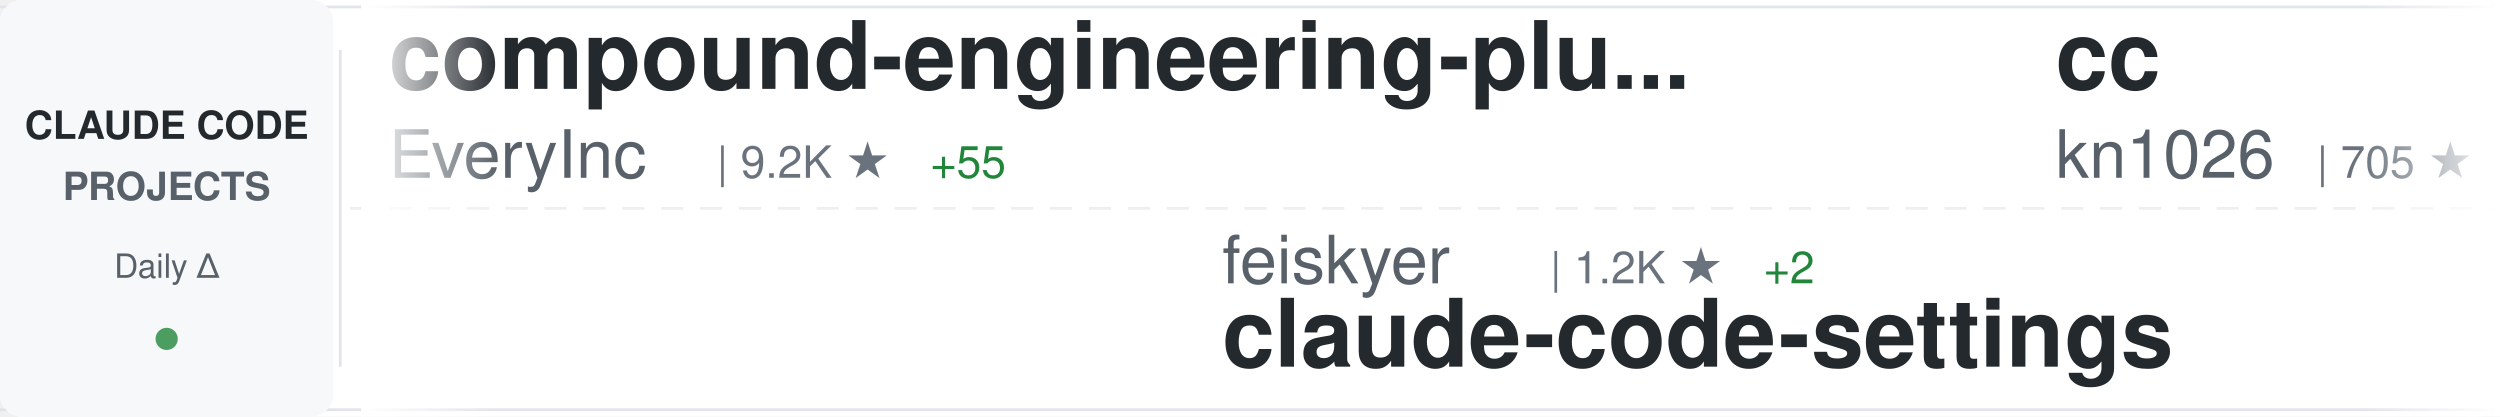
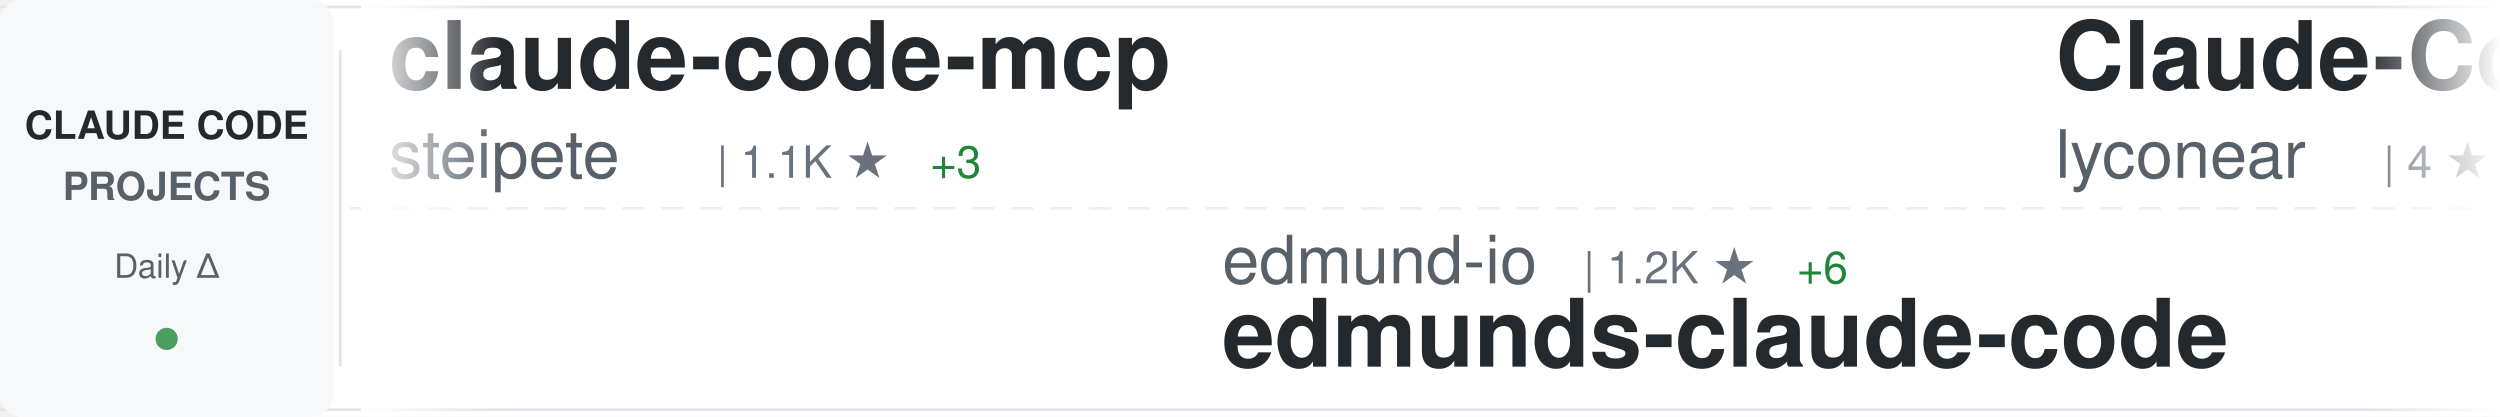
<svg xmlns="http://www.w3.org/2000/svg" width="900" height="150">
  <defs>
    <linearGradient id="awesomeLeftFade" x1="0%" y1="0%" x2="100%" y2="0%">
      <stop offset="0%" style="stop-color:#ffffff;stop-opacity:1" />
      <stop offset="100%" style="stop-color:#ffffff;stop-opacity:0" />
    </linearGradient>
    <linearGradient id="awesomeRightFade" x1="0%" y1="0%" x2="100%" y2="0%">
      <stop offset="0%" style="stop-color:#ffffff;stop-opacity:0" />
      <stop offset="100%" style="stop-color:#ffffff;stop-opacity:1" />
    </linearGradient>
  </defs>
  <rect width="900" height="150" fill="#ffffff" rx="8" />
  <rect x="0" y="2" width="900" height="1" fill="#e1e4e8" />
  <rect x="0" y="147" width="900" height="1" fill="#e1e4e8" />
  <line x1="0" y1="75" x2="900" y2="75" stroke="#e1e4e8" stroke-width="1" stroke-dasharray="8 6" opacity="0.6" />
  <rect x="0" y="0" width="120" height="150" fill="#f6f8fa" rx="8" />
  <text x="60" y="50" font-family="-apple-system, BlinkMacSystemFont, 'Segoe UI', Helvetica, Arial, sans-serif" font-size="14" font-weight="600" fill="#24292e" text-anchor="middle">CLAUDE CODE</text>
  <text x="60" y="72" font-family="-apple-system, BlinkMacSystemFont, 'Segoe UI', Helvetica, Arial, sans-serif" font-size="14" font-weight="600" fill="#586069" text-anchor="middle">PROJECTS</text>
  <text x="60" y="100" font-family="-apple-system, BlinkMacSystemFont, 'Segoe UI', Helvetica, Arial, sans-serif" font-size="12" font-weight="500" fill="#586069" text-anchor="middle">Daily Δ</text>
  <circle cx="60" cy="122" r="4" fill="#22863a" opacity="0.8" />
  <rect x="122" y="18" width="1" height="114" fill="#e1e4e8" />
  <clipPath id="awesomeTickerClip">
    <rect x="130" y="0" width="770" height="150" />
  </clipPath>
  <g clip-path="url(#awesomeTickerClip)">
    <g id="awesomeTickerItems">
      <animateTransform attributeName="transform" attributeType="XML" type="translate" from="0 0" to="-3000 0" dur="54s" repeatCount="indefinite" />
      <g transform="translate(0, 0)">
-         <text x="140" y="32" font-family="-apple-system, BlinkMacSystemFont, 'Segoe UI', Helvetica, Arial, sans-serif" font-size="34" font-weight="600" fill="#24292e">compound-engineering-plu...</text>
-         <text x="140" y="64" font-family="-apple-system, BlinkMacSystemFont, 'Segoe UI', Helvetica, Arial, sans-serif" font-size="24" font-weight="400" fill="#586069">EveryInc</text>
-         <text x="258" y="64" font-family="-apple-system, BlinkMacSystemFont, 'Segoe UI', Helvetica, Arial, sans-serif" font-size="16" font-weight="500" fill="#6a737d">| 9.2K ★</text>
-         <text x="335" y="64" font-family="-apple-system, BlinkMacSystemFont, 'Segoe UI', Helvetica, Arial, sans-serif" font-size="16" font-weight="500" fill="#22863a"> +55</text>
+         <text x="140" y="32" font-family="-apple-system, BlinkMacSystemFont, 'Segoe UI', Helvetica, Arial, sans-serif" font-size="34" font-weight="600" fill="#24292e">claude-code-mcp</text>
+         <text x="140" y="64" font-family="-apple-system, BlinkMacSystemFont, 'Segoe UI', Helvetica, Arial, sans-serif" font-size="24" font-weight="400" fill="#586069">steipete</text>
+         <text x="258" y="64" font-family="-apple-system, BlinkMacSystemFont, 'Segoe UI', Helvetica, Arial, sans-serif" font-size="16" font-weight="500" fill="#6a737d">| 1.1K ★</text>
+         <text x="335" y="64" font-family="-apple-system, BlinkMacSystemFont, 'Segoe UI', Helvetica, Arial, sans-serif" font-size="16" font-weight="500" fill="#22863a"> +3</text>
      </g>
      <g transform="translate(300, 0)">
-         <text x="140" y="102" font-family="-apple-system, BlinkMacSystemFont, 'Segoe UI', Helvetica, Arial, sans-serif" font-size="24" font-weight="400" fill="#586069">feiskyer</text>
-         <text x="258" y="102" font-family="-apple-system, BlinkMacSystemFont, 'Segoe UI', Helvetica, Arial, sans-serif" font-size="16" font-weight="500" fill="#6a737d">| 1.2K ★</text>
-         <text x="335" y="102" font-family="-apple-system, BlinkMacSystemFont, 'Segoe UI', Helvetica, Arial, sans-serif" font-size="16" font-weight="500" fill="#22863a"> +2</text>
-         <text x="140" y="132" font-family="-apple-system, BlinkMacSystemFont, 'Segoe UI', Helvetica, Arial, sans-serif" font-size="34" font-weight="600" fill="#24292e">claude-code-settings</text>
+         <text x="140" y="102" font-family="-apple-system, BlinkMacSystemFont, 'Segoe UI', Helvetica, Arial, sans-serif" font-size="24" font-weight="400" fill="#586069">edmund-io</text>
+         <text x="270" y="102" font-family="-apple-system, BlinkMacSystemFont, 'Segoe UI', Helvetica, Arial, sans-serif" font-size="16" font-weight="500" fill="#6a737d">| 1.2K ★</text>
+         <text x="347" y="102" font-family="-apple-system, BlinkMacSystemFont, 'Segoe UI', Helvetica, Arial, sans-serif" font-size="16" font-weight="500" fill="#22863a"> +6</text>
+         <text x="140" y="132" font-family="-apple-system, BlinkMacSystemFont, 'Segoe UI', Helvetica, Arial, sans-serif" font-size="34" font-weight="600" fill="#24292e">edmunds-claude-code</text>
      </g>
      <g transform="translate(600, 0)">
-         <text x="140" y="32" font-family="-apple-system, BlinkMacSystemFont, 'Segoe UI', Helvetica, Arial, sans-serif" font-size="34" font-weight="600" fill="#24292e">cc</text>
-         <text x="140" y="64" font-family="-apple-system, BlinkMacSystemFont, 'Segoe UI', Helvetica, Arial, sans-serif" font-size="24" font-weight="400" fill="#586069">kn1026</text>
-         <text x="234" y="64" font-family="-apple-system, BlinkMacSystemFont, 'Segoe UI', Helvetica, Arial, sans-serif" font-size="16" font-weight="500" fill="#6a737d">| 705 ★</text>
-         <text x="302" y="64" font-family="-apple-system, BlinkMacSystemFont, 'Segoe UI', Helvetica, Arial, sans-serif" font-size="16" font-weight="500" fill="#22863a"> +2</text>
+         <text x="140" y="32" font-family="-apple-system, BlinkMacSystemFont, 'Segoe UI', Helvetica, Arial, sans-serif" font-size="34" font-weight="600" fill="#24292e">Claude-Code</text>
+         <text x="140" y="64" font-family="-apple-system, BlinkMacSystemFont, 'Segoe UI', Helvetica, Arial, sans-serif" font-size="24" font-weight="400" fill="#586069">lyconear</text>
+         <text x="258" y="64" font-family="-apple-system, BlinkMacSystemFont, 'Segoe UI', Helvetica, Arial, sans-serif" font-size="16" font-weight="500" fill="#6a737d">| 4 ★</text>
      </g>
      <g transform="translate(900, 0)">
-         <text x="140" y="102" font-family="-apple-system, BlinkMacSystemFont, 'Segoe UI', Helvetica, Arial, sans-serif" font-size="24" font-weight="400" fill="#586069">BloopAI</text>
-         <text x="246" y="102" font-family="-apple-system, BlinkMacSystemFont, 'Segoe UI', Helvetica, Arial, sans-serif" font-size="16" font-weight="500" fill="#6a737d">| 21.5K ★</text>
-         <text x="332" y="102" font-family="-apple-system, BlinkMacSystemFont, 'Segoe UI', Helvetica, Arial, sans-serif" font-size="16" font-weight="500" fill="#22863a"> +66</text>
-         <text x="140" y="132" font-family="-apple-system, BlinkMacSystemFont, 'Segoe UI', Helvetica, Arial, sans-serif" font-size="34" font-weight="600" fill="#24292e">vibe-kanban</text>
+         <text x="140" y="102" font-family="-apple-system, BlinkMacSystemFont, 'Segoe UI', Helvetica, Arial, sans-serif" font-size="24" font-weight="400" fill="#586069">Piebald-AI</text>
+         <text x="282" y="102" font-family="-apple-system, BlinkMacSystemFont, 'Segoe UI', Helvetica, Arial, sans-serif" font-size="16" font-weight="500" fill="#6a737d">| 4.7K ★</text>
+         <text x="359" y="102" font-family="-apple-system, BlinkMacSystemFont, 'Segoe UI', Helvetica, Arial, sans-serif" font-size="16" font-weight="500" fill="#22863a"> +31</text>
+         <text x="140" y="132" font-family="-apple-system, BlinkMacSystemFont, 'Segoe UI', Helvetica, Arial, sans-serif" font-size="34" font-weight="600" fill="#24292e">claude-code-system-promp...</text>
      </g>
      <g transform="translate(1200, 0)">
-         <text x="140" y="32" font-family="-apple-system, BlinkMacSystemFont, 'Segoe UI', Helvetica, Arial, sans-serif" font-size="34" font-weight="600" fill="#24292e">claude-code-hub</text>
-         <text x="140" y="64" font-family="-apple-system, BlinkMacSystemFont, 'Segoe UI', Helvetica, Arial, sans-serif" font-size="24" font-weight="400" fill="#586069">ding113</text>
-         <text x="246" y="64" font-family="-apple-system, BlinkMacSystemFont, 'Segoe UI', Helvetica, Arial, sans-serif" font-size="16" font-weight="500" fill="#6a737d">| 1.4K ★</text>
-         <text x="323" y="64" font-family="-apple-system, BlinkMacSystemFont, 'Segoe UI', Helvetica, Arial, sans-serif" font-size="16" font-weight="500" fill="#22863a"> +6</text>
+         <text x="140" y="32" font-family="-apple-system, BlinkMacSystemFont, 'Segoe UI', Helvetica, Arial, sans-serif" font-size="34" font-weight="600" fill="#24292e">claude-code-templates</text>
+         <text x="140" y="64" font-family="-apple-system, BlinkMacSystemFont, 'Segoe UI', Helvetica, Arial, sans-serif" font-size="24" font-weight="400" fill="#586069">davila7</text>
+         <text x="246" y="64" font-family="-apple-system, BlinkMacSystemFont, 'Segoe UI', Helvetica, Arial, sans-serif" font-size="16" font-weight="500" fill="#6a737d">| 20.9K ★</text>
+         <text x="332" y="64" font-family="-apple-system, BlinkMacSystemFont, 'Segoe UI', Helvetica, Arial, sans-serif" font-size="16" font-weight="500" fill="#22863a"> +58</text>
      </g>
      <g transform="translate(1500, 0)">
-         <text x="140" y="102" font-family="-apple-system, BlinkMacSystemFont, 'Segoe UI', Helvetica, Arial, sans-serif" font-size="24" font-weight="400" fill="#586069">Yeachan-Heo</text>
-         <text x="294" y="102" font-family="-apple-system, BlinkMacSystemFont, 'Segoe UI', Helvetica, Arial, sans-serif" font-size="16" font-weight="500" fill="#6a737d">| 6.7K ★</text>
-         <text x="371" y="102" font-family="-apple-system, BlinkMacSystemFont, 'Segoe UI', Helvetica, Arial, sans-serif" font-size="16" font-weight="500" fill="#22863a"> +137</text>
-         <text x="140" y="132" font-family="-apple-system, BlinkMacSystemFont, 'Segoe UI', Helvetica, Arial, sans-serif" font-size="34" font-weight="600" fill="#24292e">oh-my-claudecode</text>
+         <text x="140" y="102" font-family="-apple-system, BlinkMacSystemFont, 'Segoe UI', Helvetica, Arial, sans-serif" font-size="24" font-weight="400" fill="#586069">anthropics</text>
+         <text x="282" y="102" font-family="-apple-system, BlinkMacSystemFont, 'Segoe UI', Helvetica, Arial, sans-serif" font-size="16" font-weight="500" fill="#6a737d">| 1.5K ★</text>
+         <text x="359" y="102" font-family="-apple-system, BlinkMacSystemFont, 'Segoe UI', Helvetica, Arial, sans-serif" font-size="16" font-weight="500" fill="#22863a"> +6</text>
+         <text x="140" y="132" font-family="-apple-system, BlinkMacSystemFont, 'Segoe UI', Helvetica, Arial, sans-serif" font-size="34" font-weight="600" fill="#24292e">claude-agent-sdk-demos</text>
      </g>
      <g transform="translate(1800, 0)">
-         <text x="140" y="32" font-family="-apple-system, BlinkMacSystemFont, 'Segoe UI', Helvetica, Arial, sans-serif" font-size="34" font-weight="600" fill="#24292e">superpowers</text>
-         <text x="140" y="64" font-family="-apple-system, BlinkMacSystemFont, 'Segoe UI', Helvetica, Arial, sans-serif" font-size="24" font-weight="400" fill="#586069">obra</text>
-         <text x="210" y="64" font-family="-apple-system, BlinkMacSystemFont, 'Segoe UI', Helvetica, Arial, sans-serif" font-size="16" font-weight="500" fill="#6a737d">| 55.2K ★</text>
-         <text x="296" y="64" font-family="-apple-system, BlinkMacSystemFont, 'Segoe UI', Helvetica, Arial, sans-serif" font-size="16" font-weight="500" fill="#22863a"> +941</text>
+         <text x="140" y="32" font-family="-apple-system, BlinkMacSystemFont, 'Segoe UI', Helvetica, Arial, sans-serif" font-size="34" font-weight="600" fill="#24292e">nanoclaw</text>
+         <text x="140" y="64" font-family="-apple-system, BlinkMacSystemFont, 'Segoe UI', Helvetica, Arial, sans-serif" font-size="24" font-weight="400" fill="#586069">qwibitai</text>
+         <text x="258" y="64" font-family="-apple-system, BlinkMacSystemFont, 'Segoe UI', Helvetica, Arial, sans-serif" font-size="16" font-weight="500" fill="#6a737d">| 9.5K ★</text>
+         <text x="335" y="64" font-family="-apple-system, BlinkMacSystemFont, 'Segoe UI', Helvetica, Arial, sans-serif" font-size="16" font-weight="500" fill="#22863a"> +209</text>
      </g>
      <g transform="translate(2100, 0)">
-         <text x="140" y="102" font-family="-apple-system, BlinkMacSystemFont, 'Segoe UI', Helvetica, Arial, sans-serif" font-size="24" font-weight="400" fill="#586069">0xfurai</text>
-         <text x="246" y="102" font-family="-apple-system, BlinkMacSystemFont, 'Segoe UI', Helvetica, Arial, sans-serif" font-size="16" font-weight="500" fill="#6a737d">| 714 ★</text>
-         <text x="314" y="102" font-family="-apple-system, BlinkMacSystemFont, 'Segoe UI', Helvetica, Arial, sans-serif" font-size="16" font-weight="500" fill="#22863a"> +2</text>
-         <text x="140" y="132" font-family="-apple-system, BlinkMacSystemFont, 'Segoe UI', Helvetica, Arial, sans-serif" font-size="34" font-weight="600" fill="#24292e">claude-code-subagents</text>
+         <text x="140" y="102" font-family="-apple-system, BlinkMacSystemFont, 'Segoe UI', Helvetica, Arial, sans-serif" font-size="24" font-weight="400" fill="#586069">winfunc</text>
+         <text x="246" y="102" font-family="-apple-system, BlinkMacSystemFont, 'Segoe UI', Helvetica, Arial, sans-serif" font-size="16" font-weight="500" fill="#6a737d">| 20.6K ★</text>
+         <text x="332" y="102" font-family="-apple-system, BlinkMacSystemFont, 'Segoe UI', Helvetica, Arial, sans-serif" font-size="16" font-weight="500" fill="#22863a"> +15</text>
+         <text x="140" y="132" font-family="-apple-system, BlinkMacSystemFont, 'Segoe UI', Helvetica, Arial, sans-serif" font-size="34" font-weight="600" fill="#24292e">opcode</text>
      </g>
      <g transform="translate(2400, 0)">
-         <text x="140" y="32" font-family="-apple-system, BlinkMacSystemFont, 'Segoe UI', Helvetica, Arial, sans-serif" font-size="34" font-weight="600" fill="#24292e">claude-code</text>
-         <text x="140" y="64" font-family="-apple-system, BlinkMacSystemFont, 'Segoe UI', Helvetica, Arial, sans-serif" font-size="24" font-weight="400" fill="#586069">anthropics</text>
-         <text x="282" y="64" font-family="-apple-system, BlinkMacSystemFont, 'Segoe UI', Helvetica, Arial, sans-serif" font-size="16" font-weight="500" fill="#6a737d">| 67.8K ★</text>
-         <text x="368" y="64" font-family="-apple-system, BlinkMacSystemFont, 'Segoe UI', Helvetica, Arial, sans-serif" font-size="16" font-weight="500" fill="#22863a"> +208</text>
+         <text x="140" y="32" font-family="-apple-system, BlinkMacSystemFont, 'Segoe UI', Helvetica, Arial, sans-serif" font-size="34" font-weight="600" fill="#24292e">claude-skills</text>
+         <text x="140" y="64" font-family="-apple-system, BlinkMacSystemFont, 'Segoe UI', Helvetica, Arial, sans-serif" font-size="24" font-weight="400" fill="#586069">alirezarezvani</text>
+         <text x="330" y="64" font-family="-apple-system, BlinkMacSystemFont, 'Segoe UI', Helvetica, Arial, sans-serif" font-size="16" font-weight="500" fill="#6a737d">| 1.9K ★</text>
+         <text x="407" y="64" font-family="-apple-system, BlinkMacSystemFont, 'Segoe UI', Helvetica, Arial, sans-serif" font-size="16" font-weight="500" fill="#22863a"> +25</text>
      </g>
      <g transform="translate(2700, 0)">
-         <text x="140" y="102" font-family="-apple-system, BlinkMacSystemFont, 'Segoe UI', Helvetica, Arial, sans-serif" font-size="24" font-weight="400" fill="#586069">Maciek-roboblog</text>
-         <text x="342" y="102" font-family="-apple-system, BlinkMacSystemFont, 'Segoe UI', Helvetica, Arial, sans-serif" font-size="16" font-weight="500" fill="#6a737d">| 6.6K ★</text>
-         <text x="419" y="102" font-family="-apple-system, BlinkMacSystemFont, 'Segoe UI', Helvetica, Arial, sans-serif" font-size="16" font-weight="500" fill="#22863a"> +10</text>
-         <text x="140" y="132" font-family="-apple-system, BlinkMacSystemFont, 'Segoe UI', Helvetica, Arial, sans-serif" font-size="34" font-weight="600" fill="#24292e">Claude-Code-Usage-Monito...</text>
+         <text x="140" y="102" font-family="-apple-system, BlinkMacSystemFont, 'Segoe UI', Helvetica, Arial, sans-serif" font-size="24" font-weight="400" fill="#586069">ykdojo</text>
+         <text x="234" y="102" font-family="-apple-system, BlinkMacSystemFont, 'Segoe UI', Helvetica, Arial, sans-serif" font-size="16" font-weight="500" fill="#6a737d">| 3.0K ★</text>
+         <text x="311" y="102" font-family="-apple-system, BlinkMacSystemFont, 'Segoe UI', Helvetica, Arial, sans-serif" font-size="16" font-weight="500" fill="#22863a"> +28</text>
+         <text x="140" y="132" font-family="-apple-system, BlinkMacSystemFont, 'Segoe UI', Helvetica, Arial, sans-serif" font-size="34" font-weight="600" fill="#24292e">claude-code-tips</text>
      </g>
      <g transform="translate(3000, 0)">
-         <text x="140" y="32" font-family="-apple-system, BlinkMacSystemFont, 'Segoe UI', Helvetica, Arial, sans-serif" font-size="34" font-weight="600" fill="#24292e">compound-engineering-plu...</text>
-         <text x="140" y="64" font-family="-apple-system, BlinkMacSystemFont, 'Segoe UI', Helvetica, Arial, sans-serif" font-size="24" font-weight="400" fill="#586069">EveryInc</text>
-         <text x="258" y="64" font-family="-apple-system, BlinkMacSystemFont, 'Segoe UI', Helvetica, Arial, sans-serif" font-size="16" font-weight="500" fill="#6a737d">| 9.2K ★</text>
-         <text x="335" y="64" font-family="-apple-system, BlinkMacSystemFont, 'Segoe UI', Helvetica, Arial, sans-serif" font-size="16" font-weight="500" fill="#22863a"> +55</text>
+         <text x="140" y="32" font-family="-apple-system, BlinkMacSystemFont, 'Segoe UI', Helvetica, Arial, sans-serif" font-size="34" font-weight="600" fill="#24292e">claude-code-mcp</text>
+         <text x="140" y="64" font-family="-apple-system, BlinkMacSystemFont, 'Segoe UI', Helvetica, Arial, sans-serif" font-size="24" font-weight="400" fill="#586069">steipete</text>
+         <text x="258" y="64" font-family="-apple-system, BlinkMacSystemFont, 'Segoe UI', Helvetica, Arial, sans-serif" font-size="16" font-weight="500" fill="#6a737d">| 1.1K ★</text>
+         <text x="335" y="64" font-family="-apple-system, BlinkMacSystemFont, 'Segoe UI', Helvetica, Arial, sans-serif" font-size="16" font-weight="500" fill="#22863a"> +3</text>
      </g>
      <g transform="translate(3300, 0)">
-         <text x="140" y="102" font-family="-apple-system, BlinkMacSystemFont, 'Segoe UI', Helvetica, Arial, sans-serif" font-size="24" font-weight="400" fill="#586069">feiskyer</text>
-         <text x="258" y="102" font-family="-apple-system, BlinkMacSystemFont, 'Segoe UI', Helvetica, Arial, sans-serif" font-size="16" font-weight="500" fill="#6a737d">| 1.2K ★</text>
-         <text x="335" y="102" font-family="-apple-system, BlinkMacSystemFont, 'Segoe UI', Helvetica, Arial, sans-serif" font-size="16" font-weight="500" fill="#22863a"> +2</text>
-         <text x="140" y="132" font-family="-apple-system, BlinkMacSystemFont, 'Segoe UI', Helvetica, Arial, sans-serif" font-size="34" font-weight="600" fill="#24292e">claude-code-settings</text>
+         <text x="140" y="102" font-family="-apple-system, BlinkMacSystemFont, 'Segoe UI', Helvetica, Arial, sans-serif" font-size="24" font-weight="400" fill="#586069">edmund-io</text>
+         <text x="270" y="102" font-family="-apple-system, BlinkMacSystemFont, 'Segoe UI', Helvetica, Arial, sans-serif" font-size="16" font-weight="500" fill="#6a737d">| 1.2K ★</text>
+         <text x="347" y="102" font-family="-apple-system, BlinkMacSystemFont, 'Segoe UI', Helvetica, Arial, sans-serif" font-size="16" font-weight="500" fill="#22863a"> +6</text>
+         <text x="140" y="132" font-family="-apple-system, BlinkMacSystemFont, 'Segoe UI', Helvetica, Arial, sans-serif" font-size="34" font-weight="600" fill="#24292e">edmunds-claude-code</text>
      </g>
      <g transform="translate(3600, 0)">
-         <text x="140" y="32" font-family="-apple-system, BlinkMacSystemFont, 'Segoe UI', Helvetica, Arial, sans-serif" font-size="34" font-weight="600" fill="#24292e">cc</text>
-         <text x="140" y="64" font-family="-apple-system, BlinkMacSystemFont, 'Segoe UI', Helvetica, Arial, sans-serif" font-size="24" font-weight="400" fill="#586069">kn1026</text>
-         <text x="234" y="64" font-family="-apple-system, BlinkMacSystemFont, 'Segoe UI', Helvetica, Arial, sans-serif" font-size="16" font-weight="500" fill="#6a737d">| 705 ★</text>
-         <text x="302" y="64" font-family="-apple-system, BlinkMacSystemFont, 'Segoe UI', Helvetica, Arial, sans-serif" font-size="16" font-weight="500" fill="#22863a"> +2</text>
+         <text x="140" y="32" font-family="-apple-system, BlinkMacSystemFont, 'Segoe UI', Helvetica, Arial, sans-serif" font-size="34" font-weight="600" fill="#24292e">Claude-Code</text>
+         <text x="140" y="64" font-family="-apple-system, BlinkMacSystemFont, 'Segoe UI', Helvetica, Arial, sans-serif" font-size="24" font-weight="400" fill="#586069">lyconear</text>
+         <text x="258" y="64" font-family="-apple-system, BlinkMacSystemFont, 'Segoe UI', Helvetica, Arial, sans-serif" font-size="16" font-weight="500" fill="#6a737d">| 4 ★</text>
      </g>
      <g transform="translate(3900, 0)">
-         <text x="140" y="102" font-family="-apple-system, BlinkMacSystemFont, 'Segoe UI', Helvetica, Arial, sans-serif" font-size="24" font-weight="400" fill="#586069">BloopAI</text>
-         <text x="246" y="102" font-family="-apple-system, BlinkMacSystemFont, 'Segoe UI', Helvetica, Arial, sans-serif" font-size="16" font-weight="500" fill="#6a737d">| 21.5K ★</text>
-         <text x="332" y="102" font-family="-apple-system, BlinkMacSystemFont, 'Segoe UI', Helvetica, Arial, sans-serif" font-size="16" font-weight="500" fill="#22863a"> +66</text>
-         <text x="140" y="132" font-family="-apple-system, BlinkMacSystemFont, 'Segoe UI', Helvetica, Arial, sans-serif" font-size="34" font-weight="600" fill="#24292e">vibe-kanban</text>
+         <text x="140" y="102" font-family="-apple-system, BlinkMacSystemFont, 'Segoe UI', Helvetica, Arial, sans-serif" font-size="24" font-weight="400" fill="#586069">Piebald-AI</text>
+         <text x="282" y="102" font-family="-apple-system, BlinkMacSystemFont, 'Segoe UI', Helvetica, Arial, sans-serif" font-size="16" font-weight="500" fill="#6a737d">| 4.7K ★</text>
+         <text x="359" y="102" font-family="-apple-system, BlinkMacSystemFont, 'Segoe UI', Helvetica, Arial, sans-serif" font-size="16" font-weight="500" fill="#22863a"> +31</text>
+         <text x="140" y="132" font-family="-apple-system, BlinkMacSystemFont, 'Segoe UI', Helvetica, Arial, sans-serif" font-size="34" font-weight="600" fill="#24292e">claude-code-system-promp...</text>
      </g>
    </g>
  </g>
  <rect x="130" y="0" width="50" height="150" fill="url(#awesomeLeftFade)" />
  <rect x="850" y="0" width="50" height="150" fill="url(#awesomeRightFade)" />
</svg>
